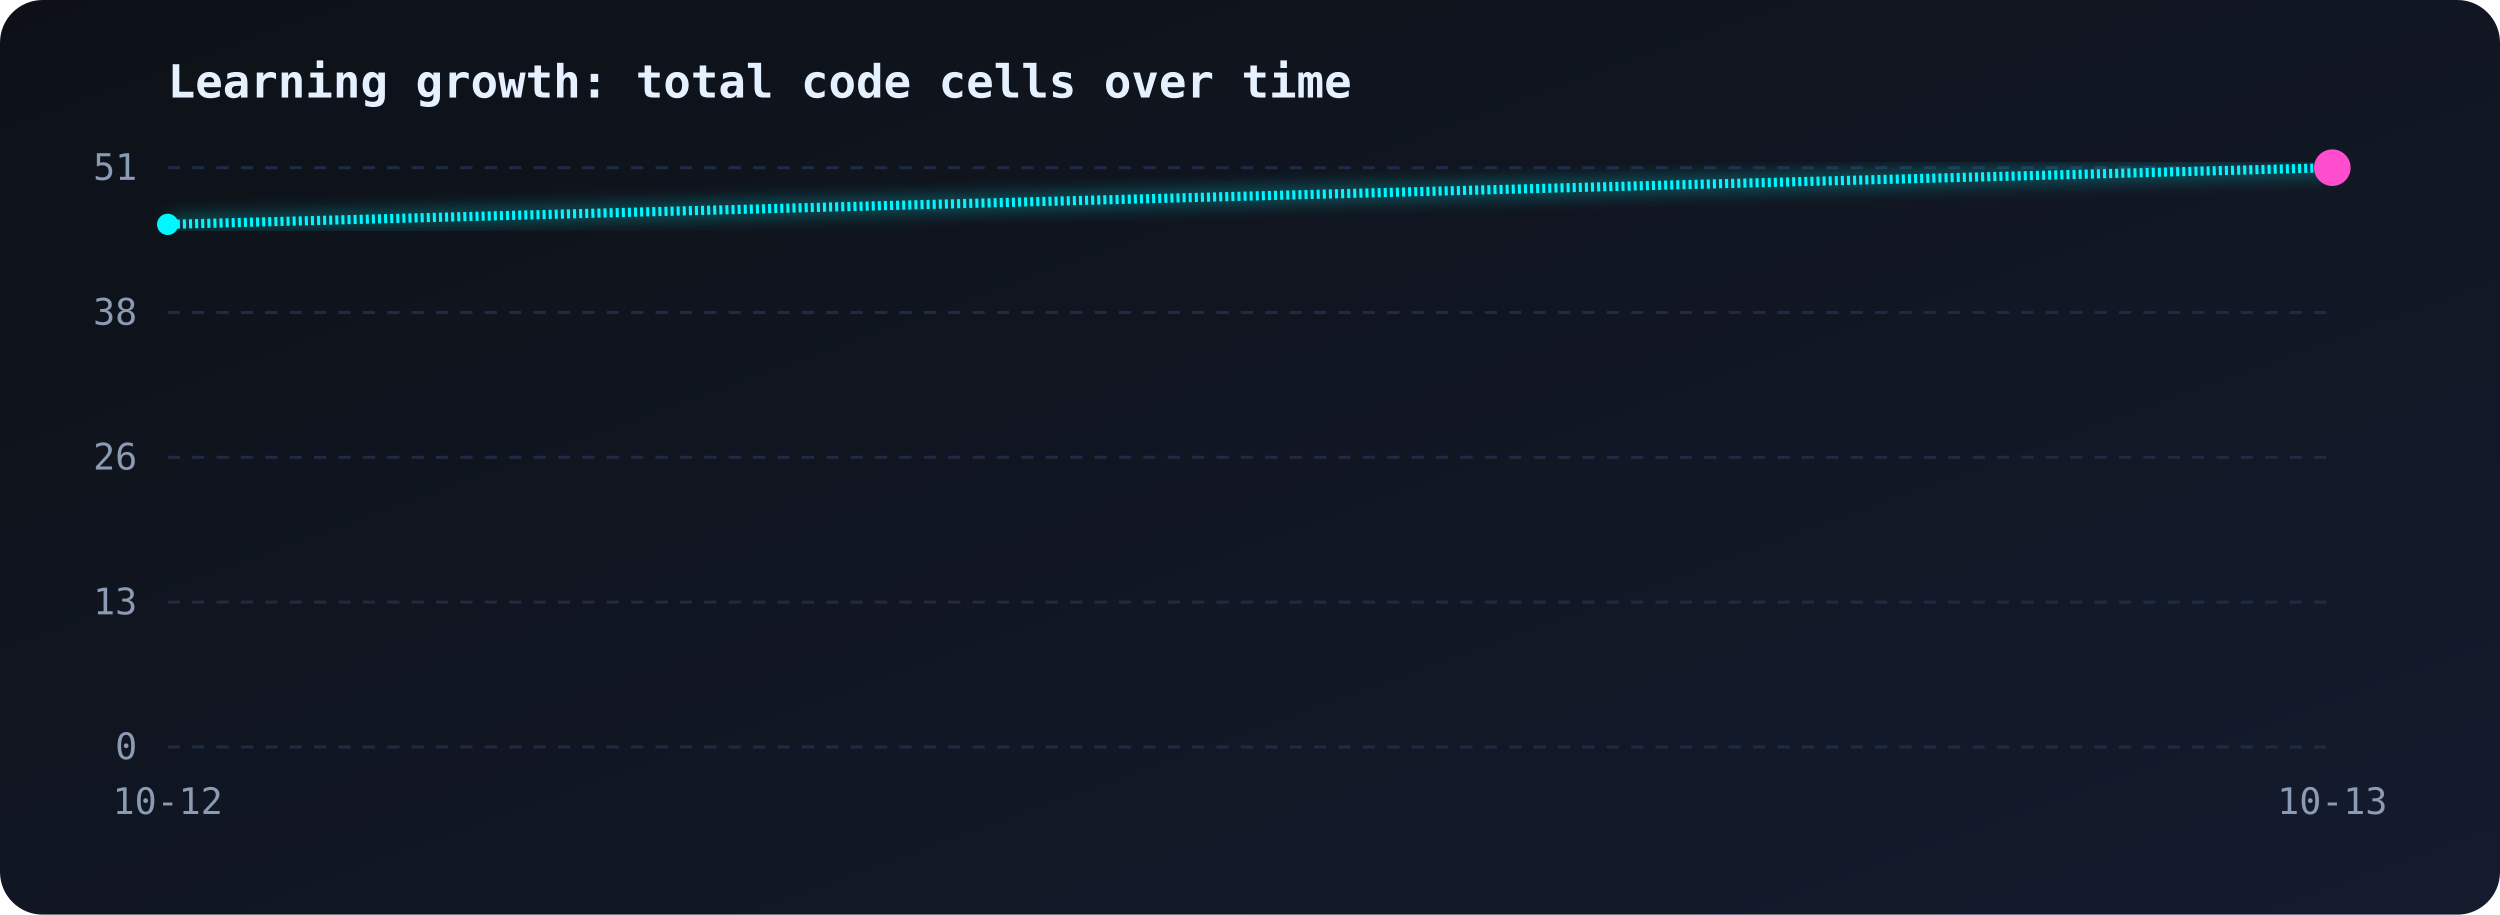
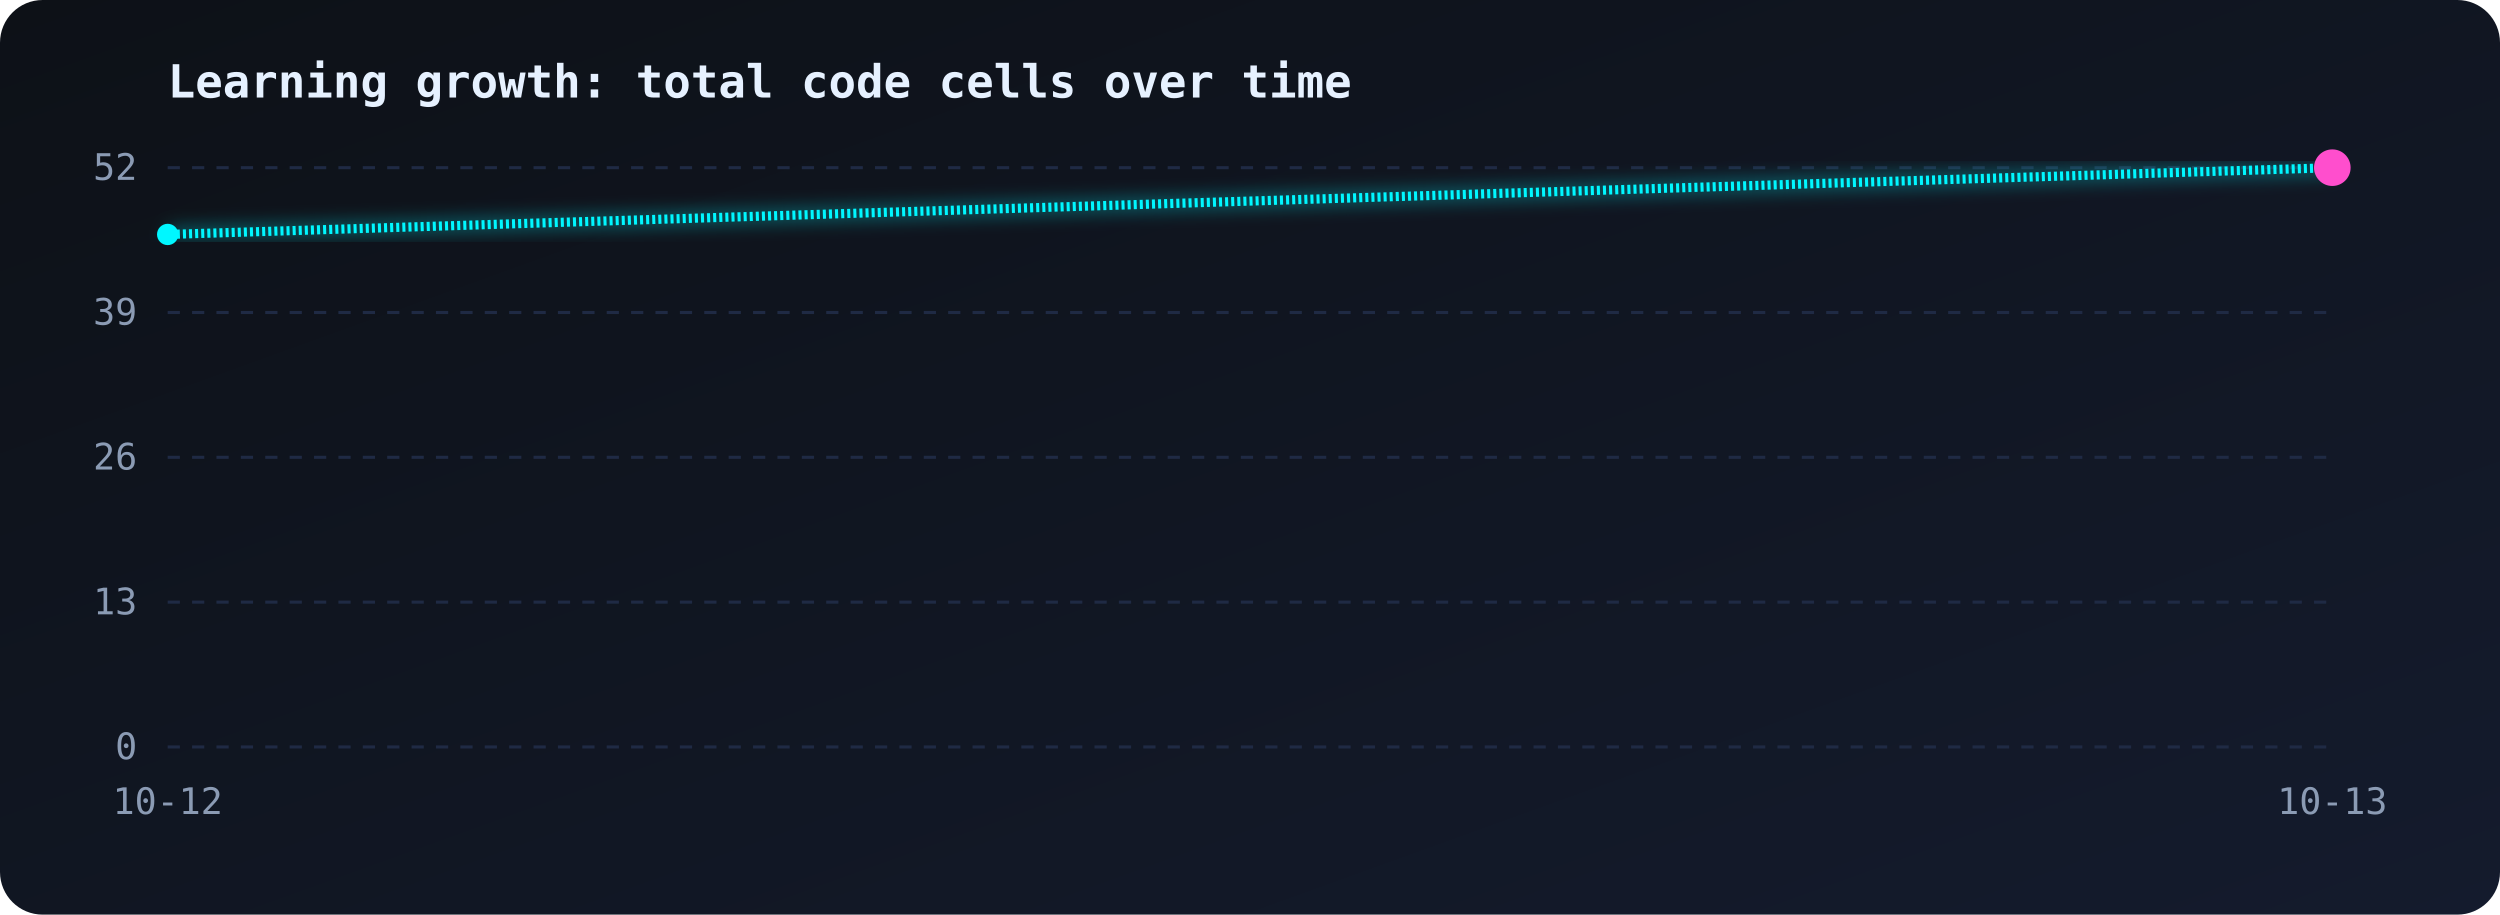
<svg xmlns="http://www.w3.org/2000/svg" viewBox="0 0 820 300" width="100%">
  <defs>
    <linearGradient id="bg" x1="0" y1="0" x2="1" y2="1">
      <stop offset="0" stop-color="#0d1117" />
      <stop offset="1" stop-color="#141b2d" />
    </linearGradient>
    <linearGradient id="area" x1="0" y1="0" x2="0" y2="1">
      <stop offset="0" stop-color="#00f7ff" stop-opacity="0.35" />
      <stop offset="1" stop-color="#00f7ff" stop-opacity="0" />
    </linearGradient>
    <filter id="glow">
      <feGaussianBlur stdDeviation="3" result="b" />
      <feMerge>
        <feMergeNode in="b" />
        <feMergeNode in="SourceGraphic" />
      </feMerge>
    </filter>
  </defs>
  <style>
.line{stroke-dasharray:1;stroke-dashoffset:1;animation:draw 2.5s ease-out forwards}
@keyframes draw{to{stroke-dashoffset:0}}
.area{opacity:0;animation:fade 1.5s 1.5s forwards}
@keyframes fade{to{opacity:1}}
.pulse{animation:pulse 1.6s ease-in-out infinite;transform-box:fill-box;transform-origin:center}
@keyframes pulse{50%{transform:scale(1.9);opacity:.35}}
text{font-family:monospace;fill:#8b9bb4;font-size:12px}
.title{fill:#e6f1ff;font-size:15px;font-weight:bold}
</style>
  <rect width="820" height="300" rx="14" fill="url(#bg)" />
  <text class="title" x="55" y="32">Learning growth: total code cells over time</text>
  <line x1="55" y1="55.0" x2="765" y2="55.0" stroke="#1f2a44" stroke-dasharray="4 4" />
-   <text x="45" y="59.0" text-anchor="end">51</text>
+   <text x="45" y="59.0" text-anchor="end">52</text>
  <line x1="55" y1="102.5" x2="765" y2="102.5" stroke="#1f2a44" stroke-dasharray="4 4" />
-   <text x="45" y="106.5" text-anchor="end">38</text>
+   <text x="45" y="106.5" text-anchor="end">39</text>
  <line x1="55" y1="150.0" x2="765" y2="150.0" stroke="#1f2a44" stroke-dasharray="4 4" />
  <text x="45" y="154.0" text-anchor="end">26</text>
  <line x1="55" y1="197.5" x2="765" y2="197.5" stroke="#1f2a44" stroke-dasharray="4 4" />
  <text x="45" y="201.5" text-anchor="end">13</text>
  <line x1="55" y1="245.0" x2="765" y2="245.0" stroke="#1f2a44" stroke-dasharray="4 4" />
  <text x="45" y="249.0" text-anchor="end">0</text>
  <text x="55.0" y="267" text-anchor="middle">10-12</text>
  <text x="765.0" y="267" text-anchor="middle">10-13</text>
-   <path class="area" d="M55.0,73.6 L765.0,55.0 L765.0,245 L55.0,245 Z" fill="url(#area)" />
-   <path class="line" pathLength="1" d="M55.0,73.6 L765.0,55.0" fill="none" stroke="#00f7ff" stroke-width="3" filter="url(#glow)" />
-   <circle cx="55.0" cy="73.6" r="3.5" fill="#00f7ff" />
+   <path class="area" d="M55.0,76.9 L765.0,55.0 L765.0,245 L55.0,245 Z" fill="url(#area)" />
+   <path class="line" pathLength="1" d="M55.0,76.9 L765.0,55.0" fill="none" stroke="#00f7ff" stroke-width="3" filter="url(#glow)" />
+   <circle cx="55.0" cy="76.9" r="3.5" fill="#00f7ff" />
  <circle cx="765.0" cy="55.0" r="3.5" fill="#00f7ff" />
  <circle class="pulse" cx="765.0" cy="55.0" r="6" fill="#ff4ecd" />
</svg>
